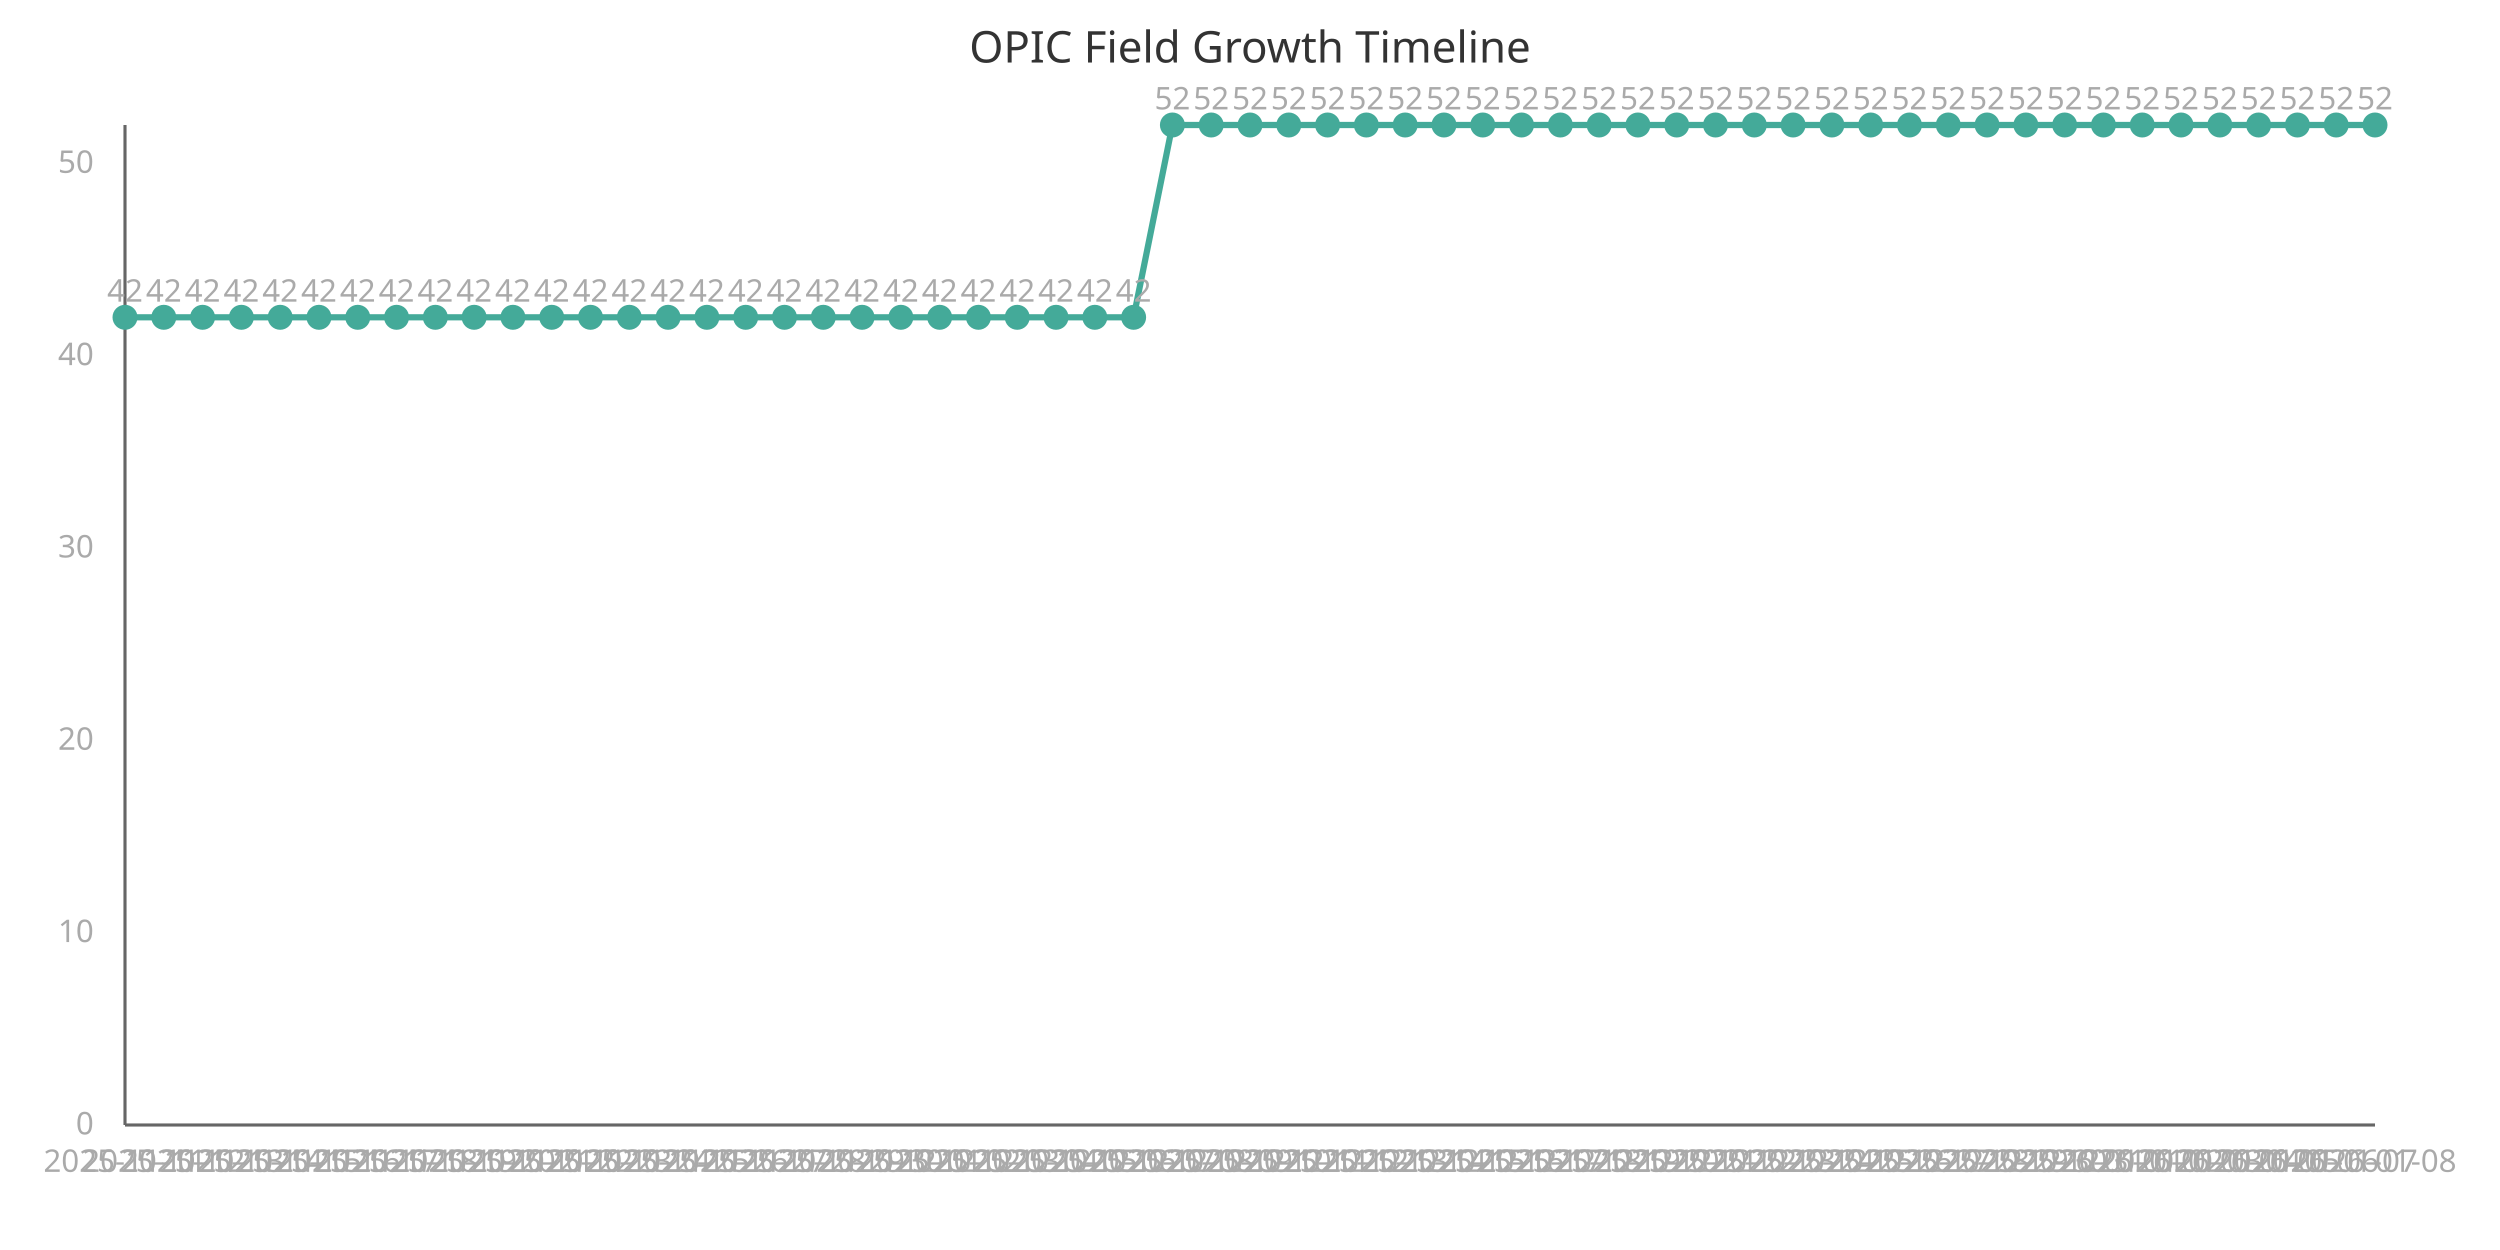
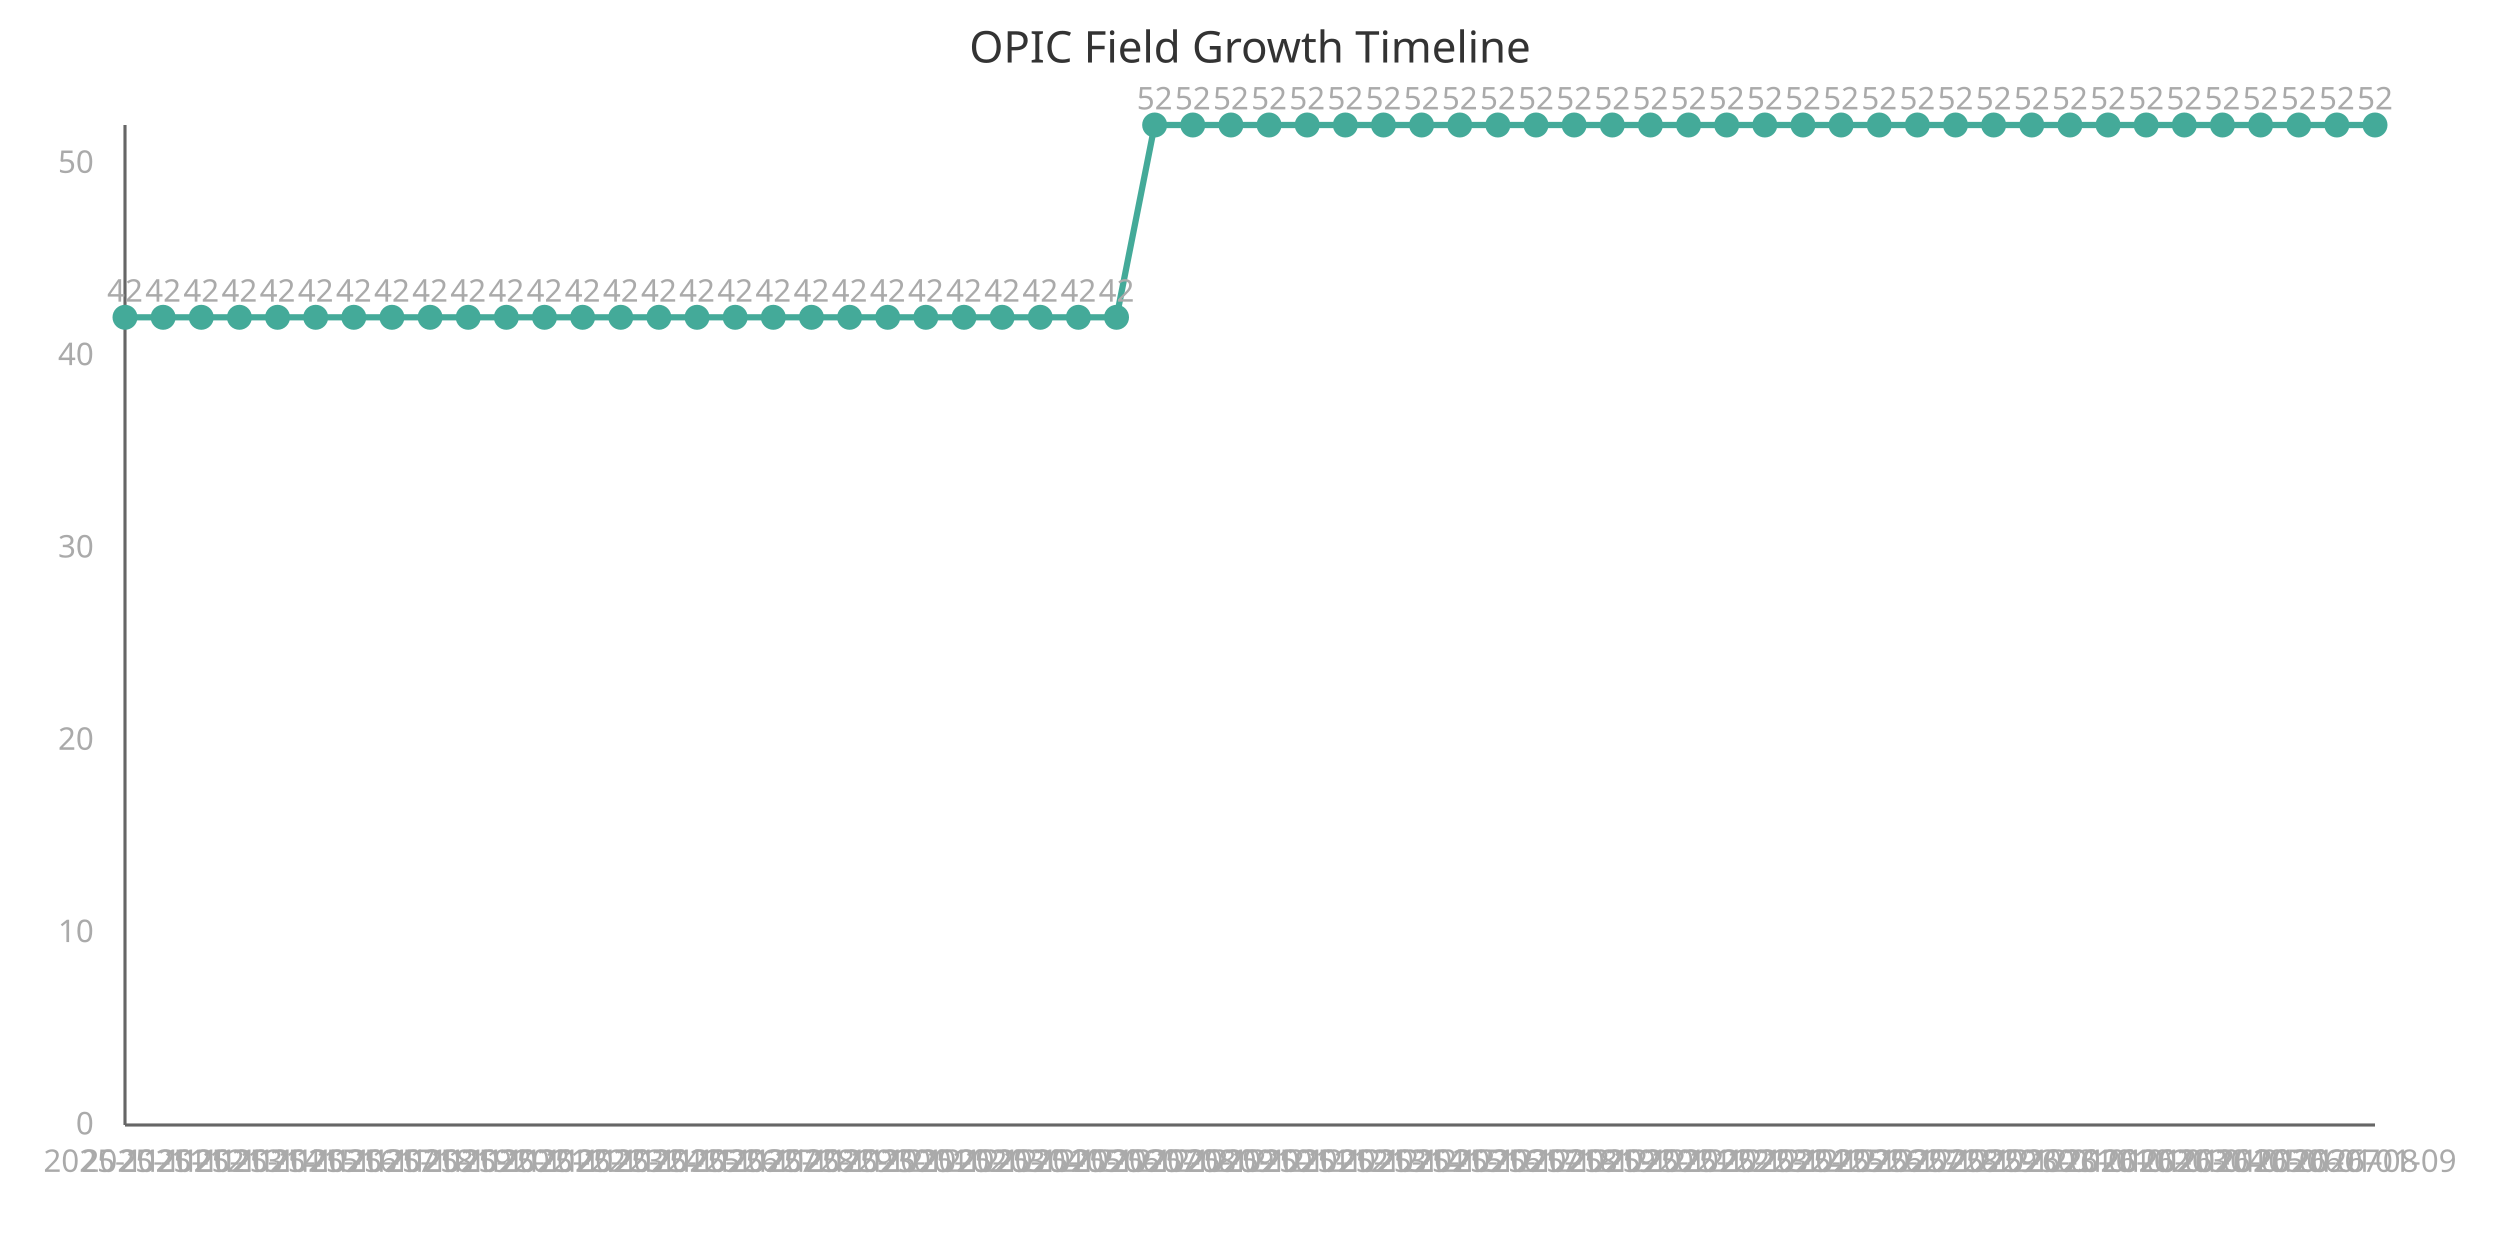
<svg xmlns="http://www.w3.org/2000/svg" width="800" height="400" viewBox="0 0 800 400">
  <style>
    .axis{stroke:#666;stroke-width:1}
    .line{stroke:#4a9;stroke-width:2;fill:none}
    .point{fill:#4a9;r:4}
    .label{font:10px sans-serif;fill:#aaa}
    .title{font:14px sans-serif;fill:#333}
  </style>
  <text x="400" y="20" class="title" text-anchor="middle">OPIC Field Growth Timeline</text>
  <line x1="40" y1="40" x2="40" y2="360" class="axis" />
  <line x1="40" y1="360" x2="760" y2="360" class="axis" />
-   <path d="M 40.0,101.538 L 52.414,101.538 L 64.828,101.538 L 77.241,101.538 L 89.655,101.538 L 102.069,101.538 L 114.483,101.538 L 126.897,101.538 L 139.31,101.538 L 151.724,101.538 L 164.138,101.538 L 176.552,101.538 L 188.966,101.538 L 201.379,101.538 L 213.793,101.538 L 226.207,101.538 L 238.621,101.538 L 251.034,101.538 L 263.448,101.538 L 275.862,101.538 L 288.276,101.538 L 300.69,101.538 L 313.103,101.538 L 325.517,101.538 L 337.931,101.538 L 350.345,101.538 L 362.759,101.538 L 375.172,40.0 L 387.586,40.0 L 400.0,40.0 L 412.414,40.0 L 424.828,40.0 L 437.241,40.0 L 449.655,40.0 L 462.069,40.0 L 474.483,40.0 L 486.897,40.0 L 499.31,40.0 L 511.724,40.0 L 524.138,40.0 L 536.552,40.0 L 548.966,40.0 L 561.379,40.0 L 573.793,40.0 L 586.207,40.0 L 598.621,40.0 L 611.034,40.0 L 623.448,40.0 L 635.862,40.0 L 648.276,40.0 L 660.69,40.0 L 673.103,40.0 L 685.517,40.0 L 697.931,40.0 L 710.345,40.0 L 722.759,40.0 L 735.172,40.0 L 747.586,40.0 L 760.0,40.0" class="line" />
+   <path d="M 40.0,101.538 L 52.203,101.538 L 64.407,101.538 L 76.61,101.538 L 88.814,101.538 L 101.017,101.538 L 113.22,101.538 L 125.424,101.538 L 137.627,101.538 L 149.831,101.538 L 162.034,101.538 L 174.237,101.538 L 186.441,101.538 L 198.644,101.538 L 210.847,101.538 L 223.051,101.538 L 235.254,101.538 L 247.458,101.538 L 259.661,101.538 L 271.864,101.538 L 284.068,101.538 L 296.271,101.538 L 308.475,101.538 L 320.678,101.538 L 332.881,101.538 L 345.085,101.538 L 357.288,101.538 L 369.492,40.0 L 381.695,40.0 L 393.898,40.0 L 406.102,40.0 L 418.305,40.0 L 430.508,40.0 L 442.712,40.0 L 454.915,40.0 L 467.119,40.0 L 479.322,40.0 L 491.525,40.0 L 503.729,40.0 L 515.932,40.0 L 528.136,40.0 L 540.339,40.0 L 552.542,40.0 L 564.746,40.0 L 576.949,40.0 L 589.153,40.0 L 601.356,40.0 L 613.559,40.0 L 625.763,40.0 L 637.966,40.0 L 650.169,40.0 L 662.373,40.0 L 674.576,40.0 L 686.78,40.0 L 698.983,40.0 L 711.186,40.0 L 723.39,40.0 L 735.593,40.0 L 747.797,40.0 L 760.0,40.0" class="line" />
  <circle cx="40.0" cy="101.538" class="point" />
  <text x="40.0" y="375" class="label" text-anchor="middle">2025-11-11</text>
  <text x="40.0" y="96.538" class="label" text-anchor="middle">42</text>
-   <circle cx="52.414" cy="101.538" class="point" />
-   <text x="52.414" y="375" class="label" text-anchor="middle">2025-11-12</text>
-   <text x="52.414" y="96.538" class="label" text-anchor="middle">42</text>
-   <circle cx="64.828" cy="101.538" class="point" />
-   <text x="64.828" y="375" class="label" text-anchor="middle">2025-11-13</text>
-   <text x="64.828" y="96.538" class="label" text-anchor="middle">42</text>
-   <circle cx="77.241" cy="101.538" class="point" />
-   <text x="77.241" y="375" class="label" text-anchor="middle">2025-11-14</text>
-   <text x="77.241" y="96.538" class="label" text-anchor="middle">42</text>
-   <circle cx="89.655" cy="101.538" class="point" />
-   <text x="89.655" y="375" class="label" text-anchor="middle">2025-11-15</text>
-   <text x="89.655" y="96.538" class="label" text-anchor="middle">42</text>
-   <circle cx="102.069" cy="101.538" class="point" />
-   <text x="102.069" y="375" class="label" text-anchor="middle">2025-11-16</text>
-   <text x="102.069" y="96.538" class="label" text-anchor="middle">42</text>
-   <circle cx="114.483" cy="101.538" class="point" />
-   <text x="114.483" y="375" class="label" text-anchor="middle">2025-11-17</text>
-   <text x="114.483" y="96.538" class="label" text-anchor="middle">42</text>
-   <circle cx="126.897" cy="101.538" class="point" />
-   <text x="126.897" y="375" class="label" text-anchor="middle">2025-11-18</text>
-   <text x="126.897" y="96.538" class="label" text-anchor="middle">42</text>
-   <circle cx="139.31" cy="101.538" class="point" />
-   <text x="139.31" y="375" class="label" text-anchor="middle">2025-11-19</text>
-   <text x="139.31" y="96.538" class="label" text-anchor="middle">42</text>
-   <circle cx="151.724" cy="101.538" class="point" />
-   <text x="151.724" y="375" class="label" text-anchor="middle">2025-11-20</text>
-   <text x="151.724" y="96.538" class="label" text-anchor="middle">42</text>
-   <circle cx="164.138" cy="101.538" class="point" />
-   <text x="164.138" y="375" class="label" text-anchor="middle">2025-11-21</text>
-   <text x="164.138" y="96.538" class="label" text-anchor="middle">42</text>
-   <circle cx="176.552" cy="101.538" class="point" />
-   <text x="176.552" y="375" class="label" text-anchor="middle">2025-11-22</text>
-   <text x="176.552" y="96.538" class="label" text-anchor="middle">42</text>
-   <circle cx="188.966" cy="101.538" class="point" />
-   <text x="188.966" y="375" class="label" text-anchor="middle">2025-11-23</text>
-   <text x="188.966" y="96.538" class="label" text-anchor="middle">42</text>
-   <circle cx="201.379" cy="101.538" class="point" />
-   <text x="201.379" y="375" class="label" text-anchor="middle">2025-11-24</text>
-   <text x="201.379" y="96.538" class="label" text-anchor="middle">42</text>
-   <circle cx="213.793" cy="101.538" class="point" />
-   <text x="213.793" y="375" class="label" text-anchor="middle">2025-11-25</text>
-   <text x="213.793" y="96.538" class="label" text-anchor="middle">42</text>
-   <circle cx="226.207" cy="101.538" class="point" />
-   <text x="226.207" y="375" class="label" text-anchor="middle">2025-11-26</text>
-   <text x="226.207" y="96.538" class="label" text-anchor="middle">42</text>
-   <circle cx="238.621" cy="101.538" class="point" />
-   <text x="238.621" y="375" class="label" text-anchor="middle">2025-11-27</text>
-   <text x="238.621" y="96.538" class="label" text-anchor="middle">42</text>
-   <circle cx="251.034" cy="101.538" class="point" />
-   <text x="251.034" y="375" class="label" text-anchor="middle">2025-11-28</text>
-   <text x="251.034" y="96.538" class="label" text-anchor="middle">42</text>
-   <circle cx="263.448" cy="101.538" class="point" />
-   <text x="263.448" y="375" class="label" text-anchor="middle">2025-11-29</text>
-   <text x="263.448" y="96.538" class="label" text-anchor="middle">42</text>
-   <circle cx="275.862" cy="101.538" class="point" />
-   <text x="275.862" y="375" class="label" text-anchor="middle">2025-11-30</text>
-   <text x="275.862" y="96.538" class="label" text-anchor="middle">42</text>
-   <circle cx="288.276" cy="101.538" class="point" />
-   <text x="288.276" y="375" class="label" text-anchor="middle">2025-12-01</text>
-   <text x="288.276" y="96.538" class="label" text-anchor="middle">42</text>
-   <circle cx="300.69" cy="101.538" class="point" />
-   <text x="300.69" y="375" class="label" text-anchor="middle">2025-12-02</text>
-   <text x="300.69" y="96.538" class="label" text-anchor="middle">42</text>
-   <circle cx="313.103" cy="101.538" class="point" />
-   <text x="313.103" y="375" class="label" text-anchor="middle">2025-12-03</text>
-   <text x="313.103" y="96.538" class="label" text-anchor="middle">42</text>
-   <circle cx="325.517" cy="101.538" class="point" />
-   <text x="325.517" y="375" class="label" text-anchor="middle">2025-12-04</text>
-   <text x="325.517" y="96.538" class="label" text-anchor="middle">42</text>
-   <circle cx="337.931" cy="101.538" class="point" />
-   <text x="337.931" y="375" class="label" text-anchor="middle">2025-12-05</text>
-   <text x="337.931" y="96.538" class="label" text-anchor="middle">42</text>
-   <circle cx="350.345" cy="101.538" class="point" />
-   <text x="350.345" y="375" class="label" text-anchor="middle">2025-12-06</text>
-   <text x="350.345" y="96.538" class="label" text-anchor="middle">42</text>
-   <circle cx="362.759" cy="101.538" class="point" />
-   <text x="362.759" y="375" class="label" text-anchor="middle">2025-12-07</text>
-   <text x="362.759" y="96.538" class="label" text-anchor="middle">42</text>
-   <circle cx="375.172" cy="40.0" class="point" />
-   <text x="375.172" y="375" class="label" text-anchor="middle">2025-12-08</text>
-   <text x="375.172" y="35.0" class="label" text-anchor="middle">52</text>
-   <circle cx="387.586" cy="40.0" class="point" />
-   <text x="387.586" y="375" class="label" text-anchor="middle">2025-12-09</text>
-   <text x="387.586" y="35.0" class="label" text-anchor="middle">52</text>
-   <circle cx="400.0" cy="40.0" class="point" />
-   <text x="400.0" y="375" class="label" text-anchor="middle">2025-12-10</text>
-   <text x="400.0" y="35.0" class="label" text-anchor="middle">52</text>
-   <circle cx="412.414" cy="40.0" class="point" />
-   <text x="412.414" y="375" class="label" text-anchor="middle">2025-12-11</text>
-   <text x="412.414" y="35.0" class="label" text-anchor="middle">52</text>
-   <circle cx="424.828" cy="40.0" class="point" />
-   <text x="424.828" y="375" class="label" text-anchor="middle">2025-12-12</text>
-   <text x="424.828" y="35.0" class="label" text-anchor="middle">52</text>
-   <circle cx="437.241" cy="40.0" class="point" />
-   <text x="437.241" y="375" class="label" text-anchor="middle">2025-12-13</text>
-   <text x="437.241" y="35.0" class="label" text-anchor="middle">52</text>
-   <circle cx="449.655" cy="40.0" class="point" />
-   <text x="449.655" y="375" class="label" text-anchor="middle">2025-12-14</text>
-   <text x="449.655" y="35.0" class="label" text-anchor="middle">52</text>
-   <circle cx="462.069" cy="40.0" class="point" />
-   <text x="462.069" y="375" class="label" text-anchor="middle">2025-12-15</text>
-   <text x="462.069" y="35.0" class="label" text-anchor="middle">52</text>
-   <circle cx="474.483" cy="40.0" class="point" />
-   <text x="474.483" y="375" class="label" text-anchor="middle">2025-12-16</text>
-   <text x="474.483" y="35.0" class="label" text-anchor="middle">52</text>
-   <circle cx="486.897" cy="40.0" class="point" />
-   <text x="486.897" y="375" class="label" text-anchor="middle">2025-12-17</text>
-   <text x="486.897" y="35.0" class="label" text-anchor="middle">52</text>
-   <circle cx="499.31" cy="40.0" class="point" />
-   <text x="499.31" y="375" class="label" text-anchor="middle">2025-12-18</text>
-   <text x="499.31" y="35.0" class="label" text-anchor="middle">52</text>
-   <circle cx="511.724" cy="40.0" class="point" />
-   <text x="511.724" y="375" class="label" text-anchor="middle">2025-12-19</text>
-   <text x="511.724" y="35.0" class="label" text-anchor="middle">52</text>
-   <circle cx="524.138" cy="40.0" class="point" />
-   <text x="524.138" y="375" class="label" text-anchor="middle">2025-12-20</text>
-   <text x="524.138" y="35.0" class="label" text-anchor="middle">52</text>
-   <circle cx="536.552" cy="40.0" class="point" />
-   <text x="536.552" y="375" class="label" text-anchor="middle">2025-12-21</text>
-   <text x="536.552" y="35.0" class="label" text-anchor="middle">52</text>
-   <circle cx="548.966" cy="40.0" class="point" />
-   <text x="548.966" y="375" class="label" text-anchor="middle">2025-12-22</text>
-   <text x="548.966" y="35.0" class="label" text-anchor="middle">52</text>
-   <circle cx="561.379" cy="40.0" class="point" />
-   <text x="561.379" y="375" class="label" text-anchor="middle">2025-12-23</text>
-   <text x="561.379" y="35.0" class="label" text-anchor="middle">52</text>
-   <circle cx="573.793" cy="40.0" class="point" />
-   <text x="573.793" y="375" class="label" text-anchor="middle">2025-12-24</text>
-   <text x="573.793" y="35.0" class="label" text-anchor="middle">52</text>
-   <circle cx="586.207" cy="40.0" class="point" />
-   <text x="586.207" y="375" class="label" text-anchor="middle">2025-12-25</text>
-   <text x="586.207" y="35.0" class="label" text-anchor="middle">52</text>
-   <circle cx="598.621" cy="40.0" class="point" />
-   <text x="598.621" y="375" class="label" text-anchor="middle">2025-12-26</text>
-   <text x="598.621" y="35.0" class="label" text-anchor="middle">52</text>
-   <circle cx="611.034" cy="40.0" class="point" />
-   <text x="611.034" y="375" class="label" text-anchor="middle">2025-12-27</text>
-   <text x="611.034" y="35.0" class="label" text-anchor="middle">52</text>
-   <circle cx="623.448" cy="40.0" class="point" />
-   <text x="623.448" y="375" class="label" text-anchor="middle">2025-12-28</text>
-   <text x="623.448" y="35.0" class="label" text-anchor="middle">52</text>
-   <circle cx="635.862" cy="40.0" class="point" />
-   <text x="635.862" y="375" class="label" text-anchor="middle">2025-12-29</text>
-   <text x="635.862" y="35.0" class="label" text-anchor="middle">52</text>
-   <circle cx="648.276" cy="40.0" class="point" />
-   <text x="648.276" y="375" class="label" text-anchor="middle">2025-12-30</text>
-   <text x="648.276" y="35.0" class="label" text-anchor="middle">52</text>
-   <circle cx="660.69" cy="40.0" class="point" />
-   <text x="660.69" y="375" class="label" text-anchor="middle">2025-12-31</text>
-   <text x="660.69" y="35.0" class="label" text-anchor="middle">52</text>
-   <circle cx="673.103" cy="40.0" class="point" />
-   <text x="673.103" y="375" class="label" text-anchor="middle">2026-01-01</text>
-   <text x="673.103" y="35.0" class="label" text-anchor="middle">52</text>
-   <circle cx="685.517" cy="40.0" class="point" />
-   <text x="685.517" y="375" class="label" text-anchor="middle">2026-01-02</text>
-   <text x="685.517" y="35.0" class="label" text-anchor="middle">52</text>
-   <circle cx="697.931" cy="40.0" class="point" />
-   <text x="697.931" y="375" class="label" text-anchor="middle">2026-01-03</text>
-   <text x="697.931" y="35.0" class="label" text-anchor="middle">52</text>
-   <circle cx="710.345" cy="40.0" class="point" />
-   <text x="710.345" y="375" class="label" text-anchor="middle">2026-01-04</text>
-   <text x="710.345" y="35.0" class="label" text-anchor="middle">52</text>
-   <circle cx="722.759" cy="40.0" class="point" />
-   <text x="722.759" y="375" class="label" text-anchor="middle">2026-01-05</text>
-   <text x="722.759" y="35.0" class="label" text-anchor="middle">52</text>
-   <circle cx="735.172" cy="40.0" class="point" />
-   <text x="735.172" y="375" class="label" text-anchor="middle">2026-01-06</text>
-   <text x="735.172" y="35.0" class="label" text-anchor="middle">52</text>
-   <circle cx="747.586" cy="40.0" class="point" />
-   <text x="747.586" y="375" class="label" text-anchor="middle">2026-01-07</text>
-   <text x="747.586" y="35.0" class="label" text-anchor="middle">52</text>
+   <circle cx="52.203" cy="101.538" class="point" />
+   <text x="52.203" y="375" class="label" text-anchor="middle">2025-11-12</text>
+   <text x="52.203" y="96.538" class="label" text-anchor="middle">42</text>
+   <circle cx="64.407" cy="101.538" class="point" />
+   <text x="64.407" y="375" class="label" text-anchor="middle">2025-11-13</text>
+   <text x="64.407" y="96.538" class="label" text-anchor="middle">42</text>
+   <circle cx="76.61" cy="101.538" class="point" />
+   <text x="76.61" y="375" class="label" text-anchor="middle">2025-11-14</text>
+   <text x="76.61" y="96.538" class="label" text-anchor="middle">42</text>
+   <circle cx="88.814" cy="101.538" class="point" />
+   <text x="88.814" y="375" class="label" text-anchor="middle">2025-11-15</text>
+   <text x="88.814" y="96.538" class="label" text-anchor="middle">42</text>
+   <circle cx="101.017" cy="101.538" class="point" />
+   <text x="101.017" y="375" class="label" text-anchor="middle">2025-11-16</text>
+   <text x="101.017" y="96.538" class="label" text-anchor="middle">42</text>
+   <circle cx="113.22" cy="101.538" class="point" />
+   <text x="113.22" y="375" class="label" text-anchor="middle">2025-11-17</text>
+   <text x="113.22" y="96.538" class="label" text-anchor="middle">42</text>
+   <circle cx="125.424" cy="101.538" class="point" />
+   <text x="125.424" y="375" class="label" text-anchor="middle">2025-11-18</text>
+   <text x="125.424" y="96.538" class="label" text-anchor="middle">42</text>
+   <circle cx="137.627" cy="101.538" class="point" />
+   <text x="137.627" y="375" class="label" text-anchor="middle">2025-11-19</text>
+   <text x="137.627" y="96.538" class="label" text-anchor="middle">42</text>
+   <circle cx="149.831" cy="101.538" class="point" />
+   <text x="149.831" y="375" class="label" text-anchor="middle">2025-11-20</text>
+   <text x="149.831" y="96.538" class="label" text-anchor="middle">42</text>
+   <circle cx="162.034" cy="101.538" class="point" />
+   <text x="162.034" y="375" class="label" text-anchor="middle">2025-11-21</text>
+   <text x="162.034" y="96.538" class="label" text-anchor="middle">42</text>
+   <circle cx="174.237" cy="101.538" class="point" />
+   <text x="174.237" y="375" class="label" text-anchor="middle">2025-11-22</text>
+   <text x="174.237" y="96.538" class="label" text-anchor="middle">42</text>
+   <circle cx="186.441" cy="101.538" class="point" />
+   <text x="186.441" y="375" class="label" text-anchor="middle">2025-11-23</text>
+   <text x="186.441" y="96.538" class="label" text-anchor="middle">42</text>
+   <circle cx="198.644" cy="101.538" class="point" />
+   <text x="198.644" y="375" class="label" text-anchor="middle">2025-11-24</text>
+   <text x="198.644" y="96.538" class="label" text-anchor="middle">42</text>
+   <circle cx="210.847" cy="101.538" class="point" />
+   <text x="210.847" y="375" class="label" text-anchor="middle">2025-11-25</text>
+   <text x="210.847" y="96.538" class="label" text-anchor="middle">42</text>
+   <circle cx="223.051" cy="101.538" class="point" />
+   <text x="223.051" y="375" class="label" text-anchor="middle">2025-11-26</text>
+   <text x="223.051" y="96.538" class="label" text-anchor="middle">42</text>
+   <circle cx="235.254" cy="101.538" class="point" />
+   <text x="235.254" y="375" class="label" text-anchor="middle">2025-11-27</text>
+   <text x="235.254" y="96.538" class="label" text-anchor="middle">42</text>
+   <circle cx="247.458" cy="101.538" class="point" />
+   <text x="247.458" y="375" class="label" text-anchor="middle">2025-11-28</text>
+   <text x="247.458" y="96.538" class="label" text-anchor="middle">42</text>
+   <circle cx="259.661" cy="101.538" class="point" />
+   <text x="259.661" y="375" class="label" text-anchor="middle">2025-11-29</text>
+   <text x="259.661" y="96.538" class="label" text-anchor="middle">42</text>
+   <circle cx="271.864" cy="101.538" class="point" />
+   <text x="271.864" y="375" class="label" text-anchor="middle">2025-11-30</text>
+   <text x="271.864" y="96.538" class="label" text-anchor="middle">42</text>
+   <circle cx="284.068" cy="101.538" class="point" />
+   <text x="284.068" y="375" class="label" text-anchor="middle">2025-12-01</text>
+   <text x="284.068" y="96.538" class="label" text-anchor="middle">42</text>
+   <circle cx="296.271" cy="101.538" class="point" />
+   <text x="296.271" y="375" class="label" text-anchor="middle">2025-12-02</text>
+   <text x="296.271" y="96.538" class="label" text-anchor="middle">42</text>
+   <circle cx="308.475" cy="101.538" class="point" />
+   <text x="308.475" y="375" class="label" text-anchor="middle">2025-12-03</text>
+   <text x="308.475" y="96.538" class="label" text-anchor="middle">42</text>
+   <circle cx="320.678" cy="101.538" class="point" />
+   <text x="320.678" y="375" class="label" text-anchor="middle">2025-12-04</text>
+   <text x="320.678" y="96.538" class="label" text-anchor="middle">42</text>
+   <circle cx="332.881" cy="101.538" class="point" />
+   <text x="332.881" y="375" class="label" text-anchor="middle">2025-12-05</text>
+   <text x="332.881" y="96.538" class="label" text-anchor="middle">42</text>
+   <circle cx="345.085" cy="101.538" class="point" />
+   <text x="345.085" y="375" class="label" text-anchor="middle">2025-12-06</text>
+   <text x="345.085" y="96.538" class="label" text-anchor="middle">42</text>
+   <circle cx="357.288" cy="101.538" class="point" />
+   <text x="357.288" y="375" class="label" text-anchor="middle">2025-12-07</text>
+   <text x="357.288" y="96.538" class="label" text-anchor="middle">42</text>
+   <circle cx="369.492" cy="40.0" class="point" />
+   <text x="369.492" y="375" class="label" text-anchor="middle">2025-12-08</text>
+   <text x="369.492" y="35.0" class="label" text-anchor="middle">52</text>
+   <circle cx="381.695" cy="40.0" class="point" />
+   <text x="381.695" y="375" class="label" text-anchor="middle">2025-12-09</text>
+   <text x="381.695" y="35.0" class="label" text-anchor="middle">52</text>
+   <circle cx="393.898" cy="40.0" class="point" />
+   <text x="393.898" y="375" class="label" text-anchor="middle">2025-12-10</text>
+   <text x="393.898" y="35.0" class="label" text-anchor="middle">52</text>
+   <circle cx="406.102" cy="40.0" class="point" />
+   <text x="406.102" y="375" class="label" text-anchor="middle">2025-12-11</text>
+   <text x="406.102" y="35.0" class="label" text-anchor="middle">52</text>
+   <circle cx="418.305" cy="40.0" class="point" />
+   <text x="418.305" y="375" class="label" text-anchor="middle">2025-12-12</text>
+   <text x="418.305" y="35.0" class="label" text-anchor="middle">52</text>
+   <circle cx="430.508" cy="40.0" class="point" />
+   <text x="430.508" y="375" class="label" text-anchor="middle">2025-12-13</text>
+   <text x="430.508" y="35.0" class="label" text-anchor="middle">52</text>
+   <circle cx="442.712" cy="40.0" class="point" />
+   <text x="442.712" y="375" class="label" text-anchor="middle">2025-12-14</text>
+   <text x="442.712" y="35.0" class="label" text-anchor="middle">52</text>
+   <circle cx="454.915" cy="40.0" class="point" />
+   <text x="454.915" y="375" class="label" text-anchor="middle">2025-12-15</text>
+   <text x="454.915" y="35.0" class="label" text-anchor="middle">52</text>
+   <circle cx="467.119" cy="40.0" class="point" />
+   <text x="467.119" y="375" class="label" text-anchor="middle">2025-12-16</text>
+   <text x="467.119" y="35.0" class="label" text-anchor="middle">52</text>
+   <circle cx="479.322" cy="40.0" class="point" />
+   <text x="479.322" y="375" class="label" text-anchor="middle">2025-12-17</text>
+   <text x="479.322" y="35.0" class="label" text-anchor="middle">52</text>
+   <circle cx="491.525" cy="40.0" class="point" />
+   <text x="491.525" y="375" class="label" text-anchor="middle">2025-12-18</text>
+   <text x="491.525" y="35.0" class="label" text-anchor="middle">52</text>
+   <circle cx="503.729" cy="40.0" class="point" />
+   <text x="503.729" y="375" class="label" text-anchor="middle">2025-12-19</text>
+   <text x="503.729" y="35.0" class="label" text-anchor="middle">52</text>
+   <circle cx="515.932" cy="40.0" class="point" />
+   <text x="515.932" y="375" class="label" text-anchor="middle">2025-12-20</text>
+   <text x="515.932" y="35.0" class="label" text-anchor="middle">52</text>
+   <circle cx="528.136" cy="40.0" class="point" />
+   <text x="528.136" y="375" class="label" text-anchor="middle">2025-12-21</text>
+   <text x="528.136" y="35.0" class="label" text-anchor="middle">52</text>
+   <circle cx="540.339" cy="40.0" class="point" />
+   <text x="540.339" y="375" class="label" text-anchor="middle">2025-12-22</text>
+   <text x="540.339" y="35.0" class="label" text-anchor="middle">52</text>
+   <circle cx="552.542" cy="40.0" class="point" />
+   <text x="552.542" y="375" class="label" text-anchor="middle">2025-12-23</text>
+   <text x="552.542" y="35.0" class="label" text-anchor="middle">52</text>
+   <circle cx="564.746" cy="40.0" class="point" />
+   <text x="564.746" y="375" class="label" text-anchor="middle">2025-12-24</text>
+   <text x="564.746" y="35.0" class="label" text-anchor="middle">52</text>
+   <circle cx="576.949" cy="40.0" class="point" />
+   <text x="576.949" y="375" class="label" text-anchor="middle">2025-12-25</text>
+   <text x="576.949" y="35.0" class="label" text-anchor="middle">52</text>
+   <circle cx="589.153" cy="40.0" class="point" />
+   <text x="589.153" y="375" class="label" text-anchor="middle">2025-12-26</text>
+   <text x="589.153" y="35.0" class="label" text-anchor="middle">52</text>
+   <circle cx="601.356" cy="40.0" class="point" />
+   <text x="601.356" y="375" class="label" text-anchor="middle">2025-12-27</text>
+   <text x="601.356" y="35.0" class="label" text-anchor="middle">52</text>
+   <circle cx="613.559" cy="40.0" class="point" />
+   <text x="613.559" y="375" class="label" text-anchor="middle">2025-12-28</text>
+   <text x="613.559" y="35.0" class="label" text-anchor="middle">52</text>
+   <circle cx="625.763" cy="40.0" class="point" />
+   <text x="625.763" y="375" class="label" text-anchor="middle">2025-12-29</text>
+   <text x="625.763" y="35.0" class="label" text-anchor="middle">52</text>
+   <circle cx="637.966" cy="40.0" class="point" />
+   <text x="637.966" y="375" class="label" text-anchor="middle">2025-12-30</text>
+   <text x="637.966" y="35.0" class="label" text-anchor="middle">52</text>
+   <circle cx="650.169" cy="40.0" class="point" />
+   <text x="650.169" y="375" class="label" text-anchor="middle">2025-12-31</text>
+   <text x="650.169" y="35.0" class="label" text-anchor="middle">52</text>
+   <circle cx="662.373" cy="40.0" class="point" />
+   <text x="662.373" y="375" class="label" text-anchor="middle">2026-01-01</text>
+   <text x="662.373" y="35.0" class="label" text-anchor="middle">52</text>
+   <circle cx="674.576" cy="40.0" class="point" />
+   <text x="674.576" y="375" class="label" text-anchor="middle">2026-01-02</text>
+   <text x="674.576" y="35.0" class="label" text-anchor="middle">52</text>
+   <circle cx="686.78" cy="40.0" class="point" />
+   <text x="686.78" y="375" class="label" text-anchor="middle">2026-01-03</text>
+   <text x="686.78" y="35.0" class="label" text-anchor="middle">52</text>
+   <circle cx="698.983" cy="40.0" class="point" />
+   <text x="698.983" y="375" class="label" text-anchor="middle">2026-01-04</text>
+   <text x="698.983" y="35.0" class="label" text-anchor="middle">52</text>
+   <circle cx="711.186" cy="40.0" class="point" />
+   <text x="711.186" y="375" class="label" text-anchor="middle">2026-01-05</text>
+   <text x="711.186" y="35.0" class="label" text-anchor="middle">52</text>
+   <circle cx="723.39" cy="40.0" class="point" />
+   <text x="723.39" y="375" class="label" text-anchor="middle">2026-01-06</text>
+   <text x="723.39" y="35.0" class="label" text-anchor="middle">52</text>
+   <circle cx="735.593" cy="40.0" class="point" />
+   <text x="735.593" y="375" class="label" text-anchor="middle">2026-01-07</text>
+   <text x="735.593" y="35.0" class="label" text-anchor="middle">52</text>
+   <circle cx="747.797" cy="40.0" class="point" />
+   <text x="747.797" y="375" class="label" text-anchor="middle">2026-01-08</text>
+   <text x="747.797" y="35.0" class="label" text-anchor="middle">52</text>
  <circle cx="760.0" cy="40.0" class="point" />
-   <text x="760.0" y="375" class="label" text-anchor="middle">2026-01-08</text>
+   <text x="760.0" y="375" class="label" text-anchor="middle">2026-01-09</text>
  <text x="760.0" y="35.0" class="label" text-anchor="middle">52</text>
  <text x="30" y="363.0" class="label" text-anchor="end">0</text>
  <text x="30" y="301.462" class="label" text-anchor="end">10</text>
  <text x="30" y="239.923" class="label" text-anchor="end">20</text>
  <text x="30" y="178.385" class="label" text-anchor="end">30</text>
  <text x="30" y="116.846" class="label" text-anchor="end">40</text>
  <text x="30" y="55.308" class="label" text-anchor="end">50</text>
</svg>
